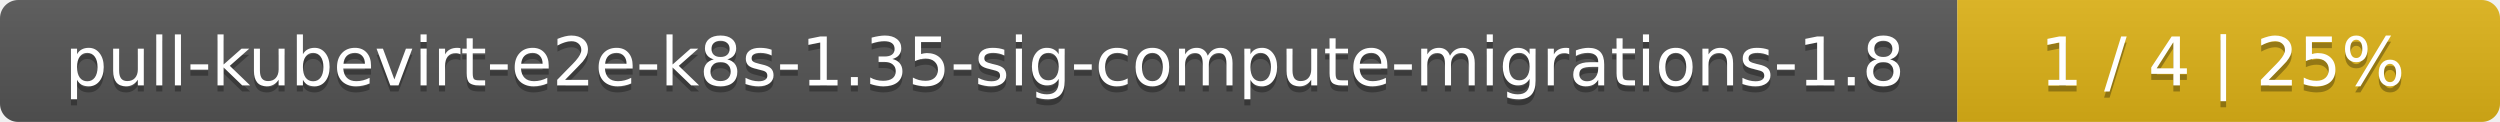
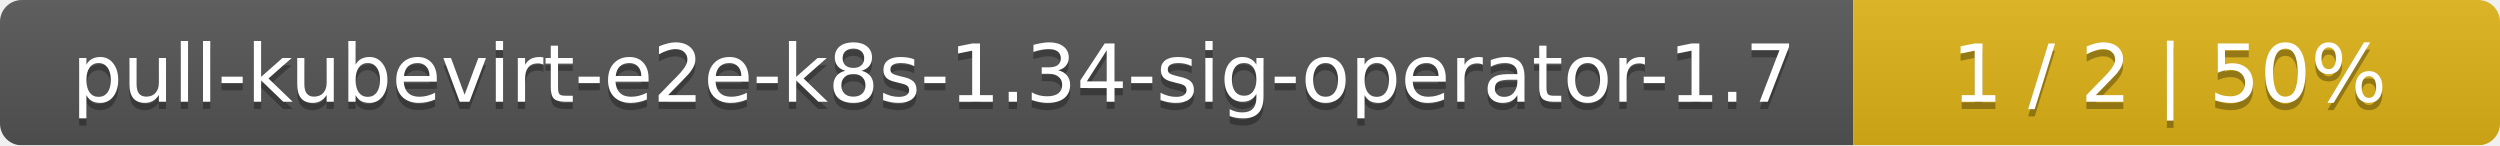
- <svg xmlns="http://www.w3.org/2000/svg" width="410" height="20">
+ <svg xmlns="http://www.w3.org/2000/svg" width="344" height="20">
  <linearGradient id="smooth" x2="0" y2="100%">
    <stop offset="0" stop-color="#bbb" stop-opacity=".1" />
    <stop offset="1" stop-opacity=".1" />
  </linearGradient>
  <mask id="round">
-     <rect width="410" height="20" rx="3" fill="#fff" />
+     <rect width="344" height="20" rx="3" fill="#fff" />
  </mask>
  <g mask="url(#round)">
-     <rect width="321" height="20" fill="#555" />
-     <rect x="321" width="89" height="20" fill="#dfb317" />
-     <rect width="410" height="20" fill="url(#smooth)" />
+     <rect width="255" height="20" fill="#555" />
+     <rect x="255" width="89" height="20" fill="#dfb317" />
+     <rect width="344" height="20" fill="url(#smooth)" />
  </g>
  <g fill="#fff" text-anchor="middle" font-family="DejaVu Sans,Verdana,Geneva,sans-serif" font-size="11">
-     <text x="161.5" y="15" fill="#010101" fill-opacity=".3">pull-kubevirt-e2e-k8s-1.35-sig-compute-migrations-1.8</text>
-     <text x="161.5" y="14">pull-kubevirt-e2e-k8s-1.35-sig-compute-migrations-1.8</text>
-     <text x="364.5" y="15" fill="#010101" fill-opacity=".3">1 / 4    |    25%</text>
-     <text x="364.5" y="14">1 / 4    |    25%</text>
+     <text x="128.5" y="15" fill="#010101" fill-opacity=".3">pull-kubevirt-e2e-k8s-1.34-sig-operator-1.7</text>
+     <text x="128.5" y="14">pull-kubevirt-e2e-k8s-1.34-sig-operator-1.7</text>
+     <text x="298.5" y="15" fill="#010101" fill-opacity=".3">1 / 2    |    50%</text>
+     <text x="298.5" y="14">1 / 2    |    50%</text>
  </g>
</svg>
